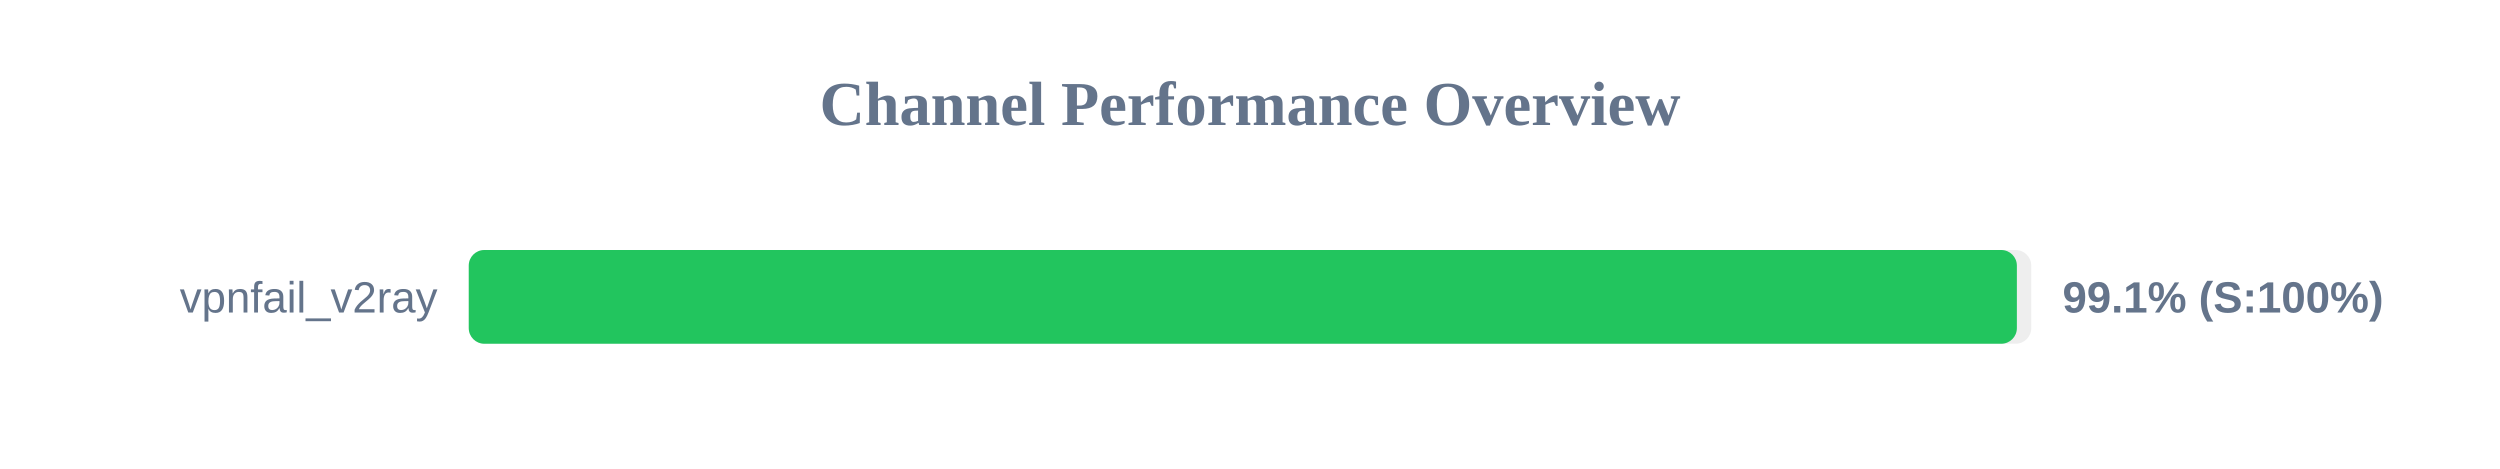
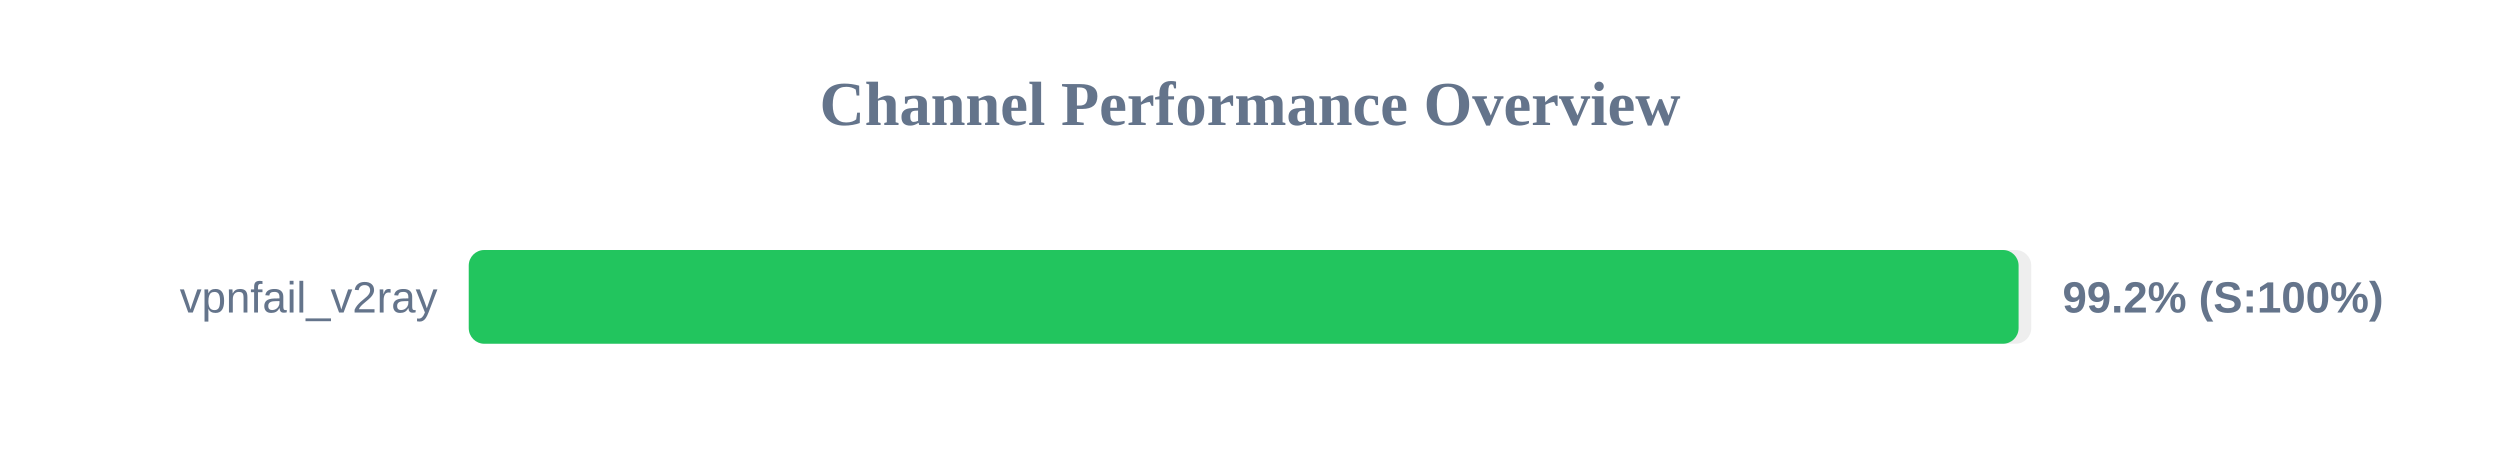
<svg xmlns="http://www.w3.org/2000/svg" width="800" height="150" version="1.1">
  <style>
        .row { font: 14px Arial; fill: #64748b; }
        .score { font: bold 14px Arial; fill: #64748b; }
    </style>
  <text x="400" y="40" text-anchor="middle" font-size="20px" font-weight="bold" fill="#64748b">Channel Performance Overview</text>
  <rect x="150" y="80" width="500" height="30" fill="#eee" rx="5" />
-   <rect x="150" y="80" width="495.4" height="30" fill="#22c55e" rx="5" />
+   <rect x="150" y="80" width="495.95" height="30" fill="#22c55e" rx="5" />
  <text x="140" y="100" text-anchor="end" class="row">vpnfail_v2ray</text>
-   <text x="660" y="100" text-anchor="start" class="score">99.1% (S:100%)</text>
+   <text x="660" y="100" text-anchor="start" class="score">99.2% (S:100%)</text>
</svg>
